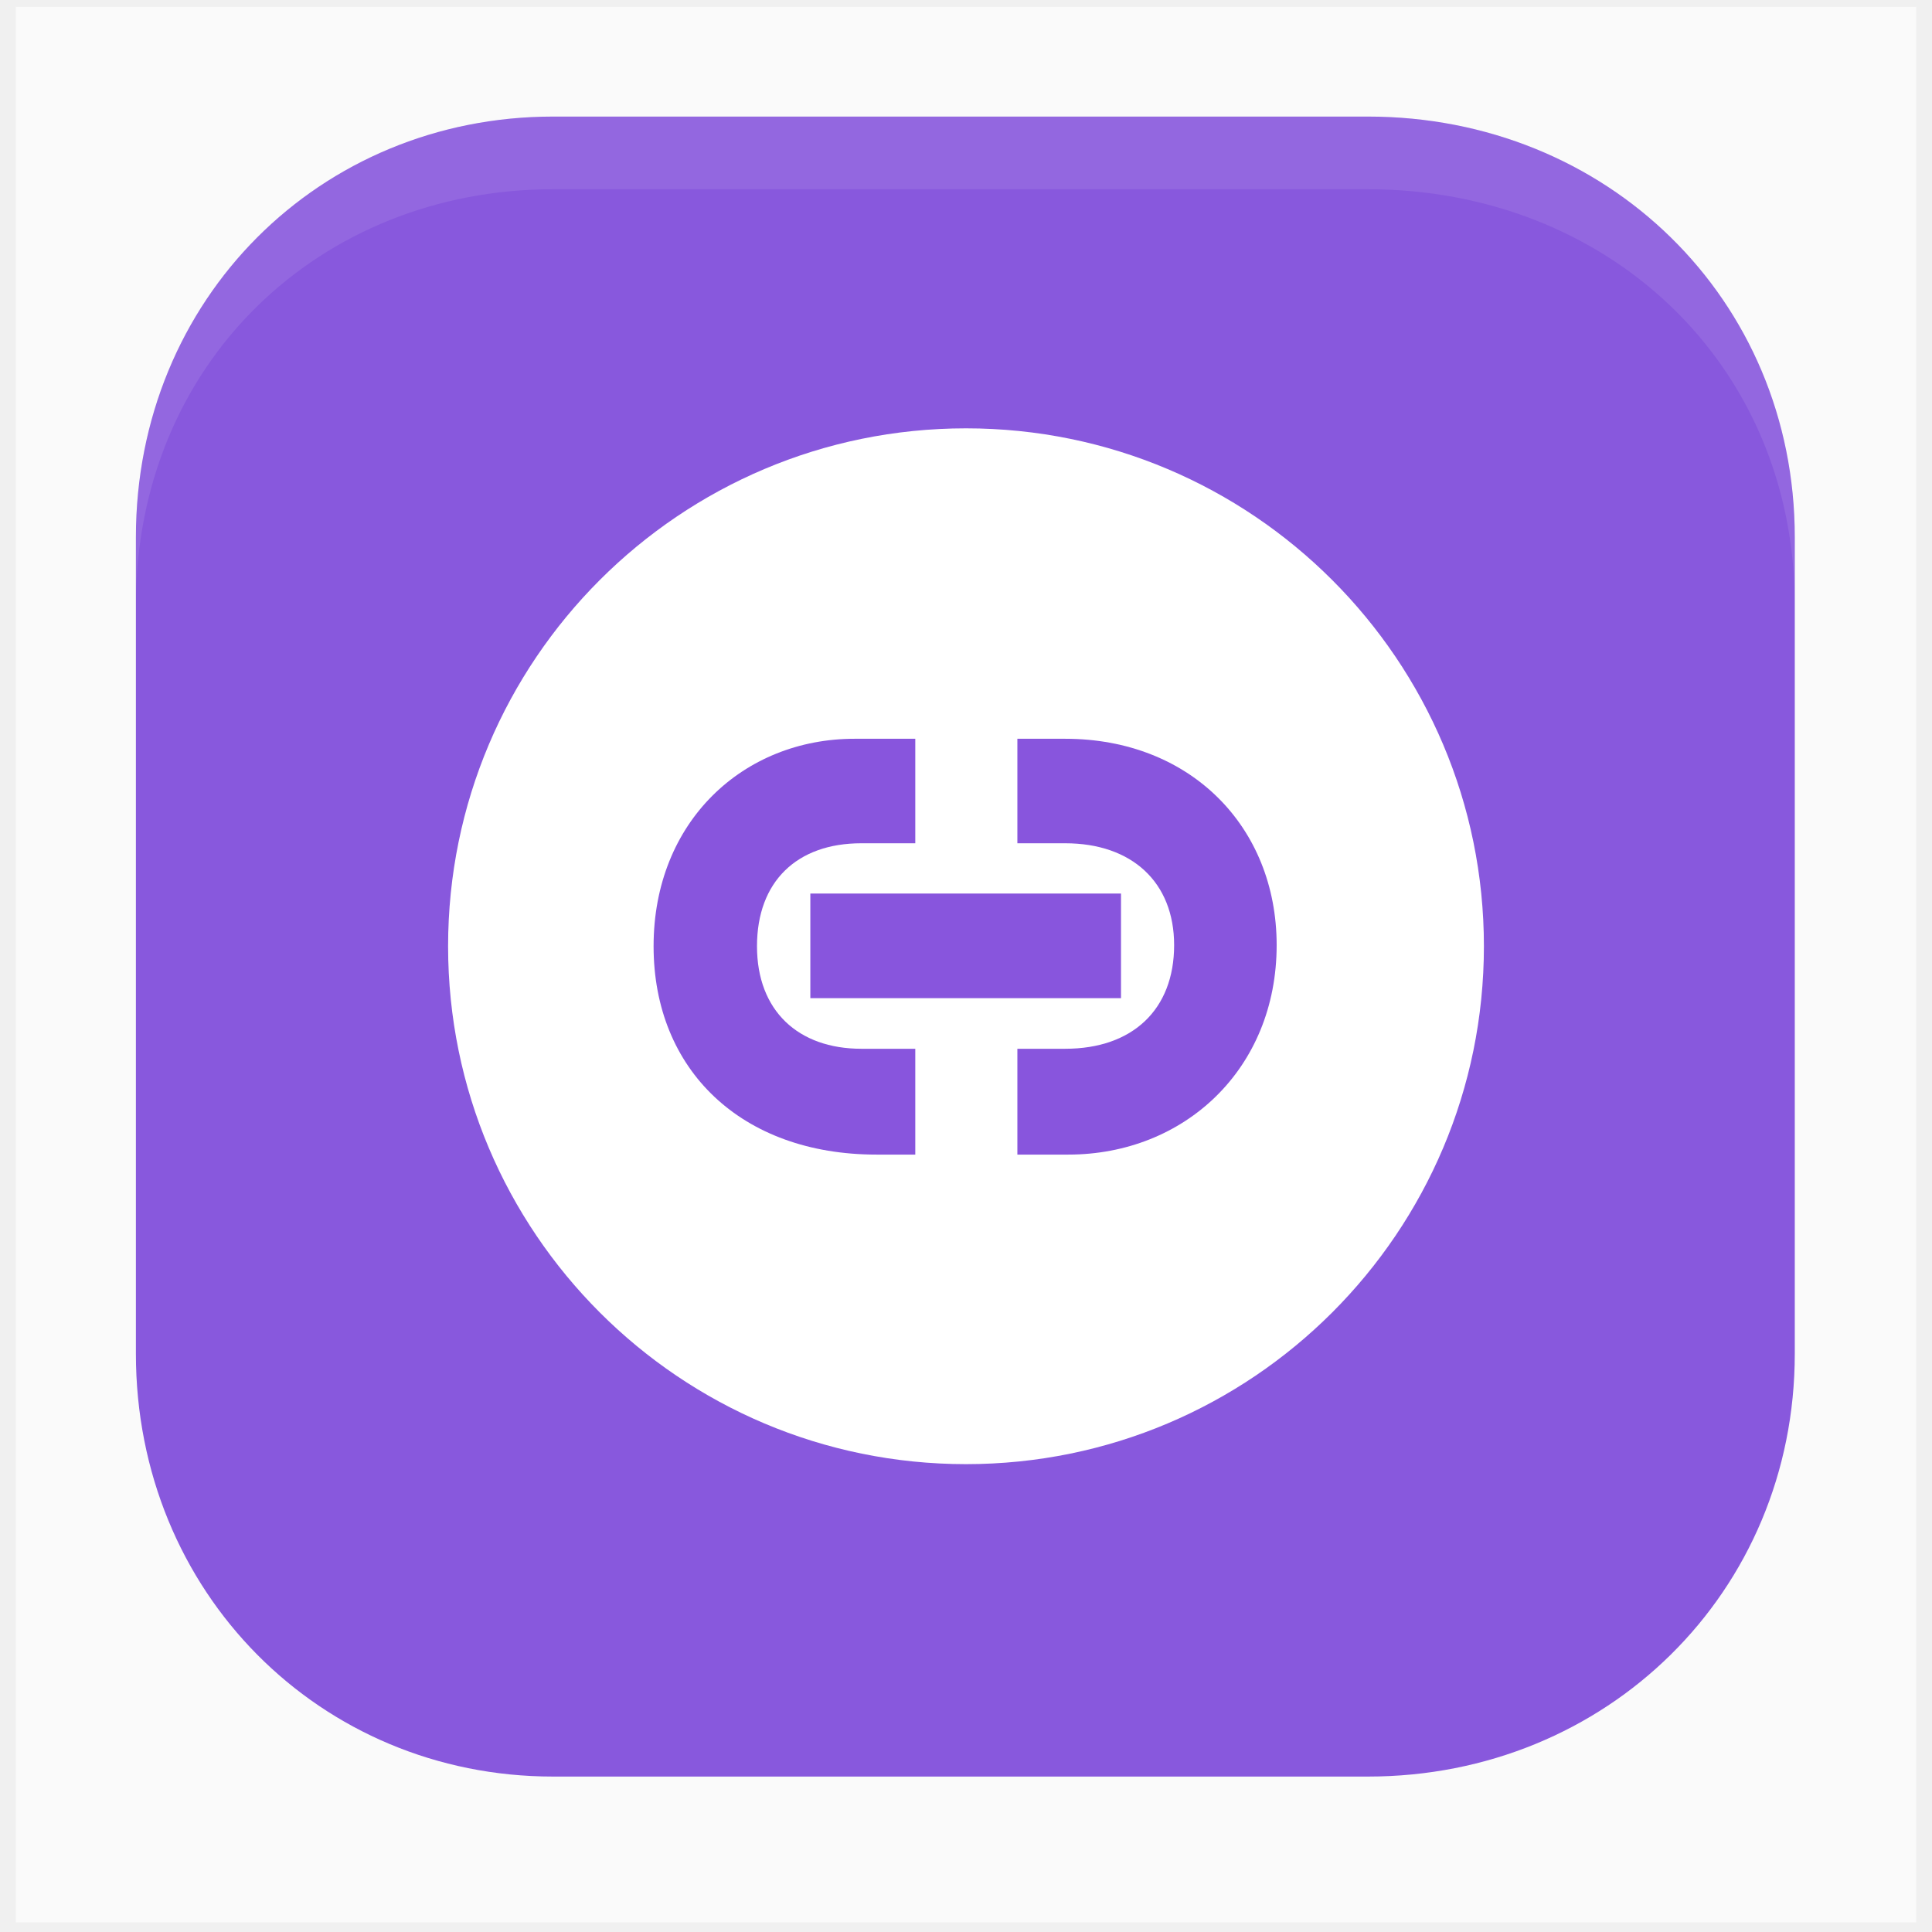
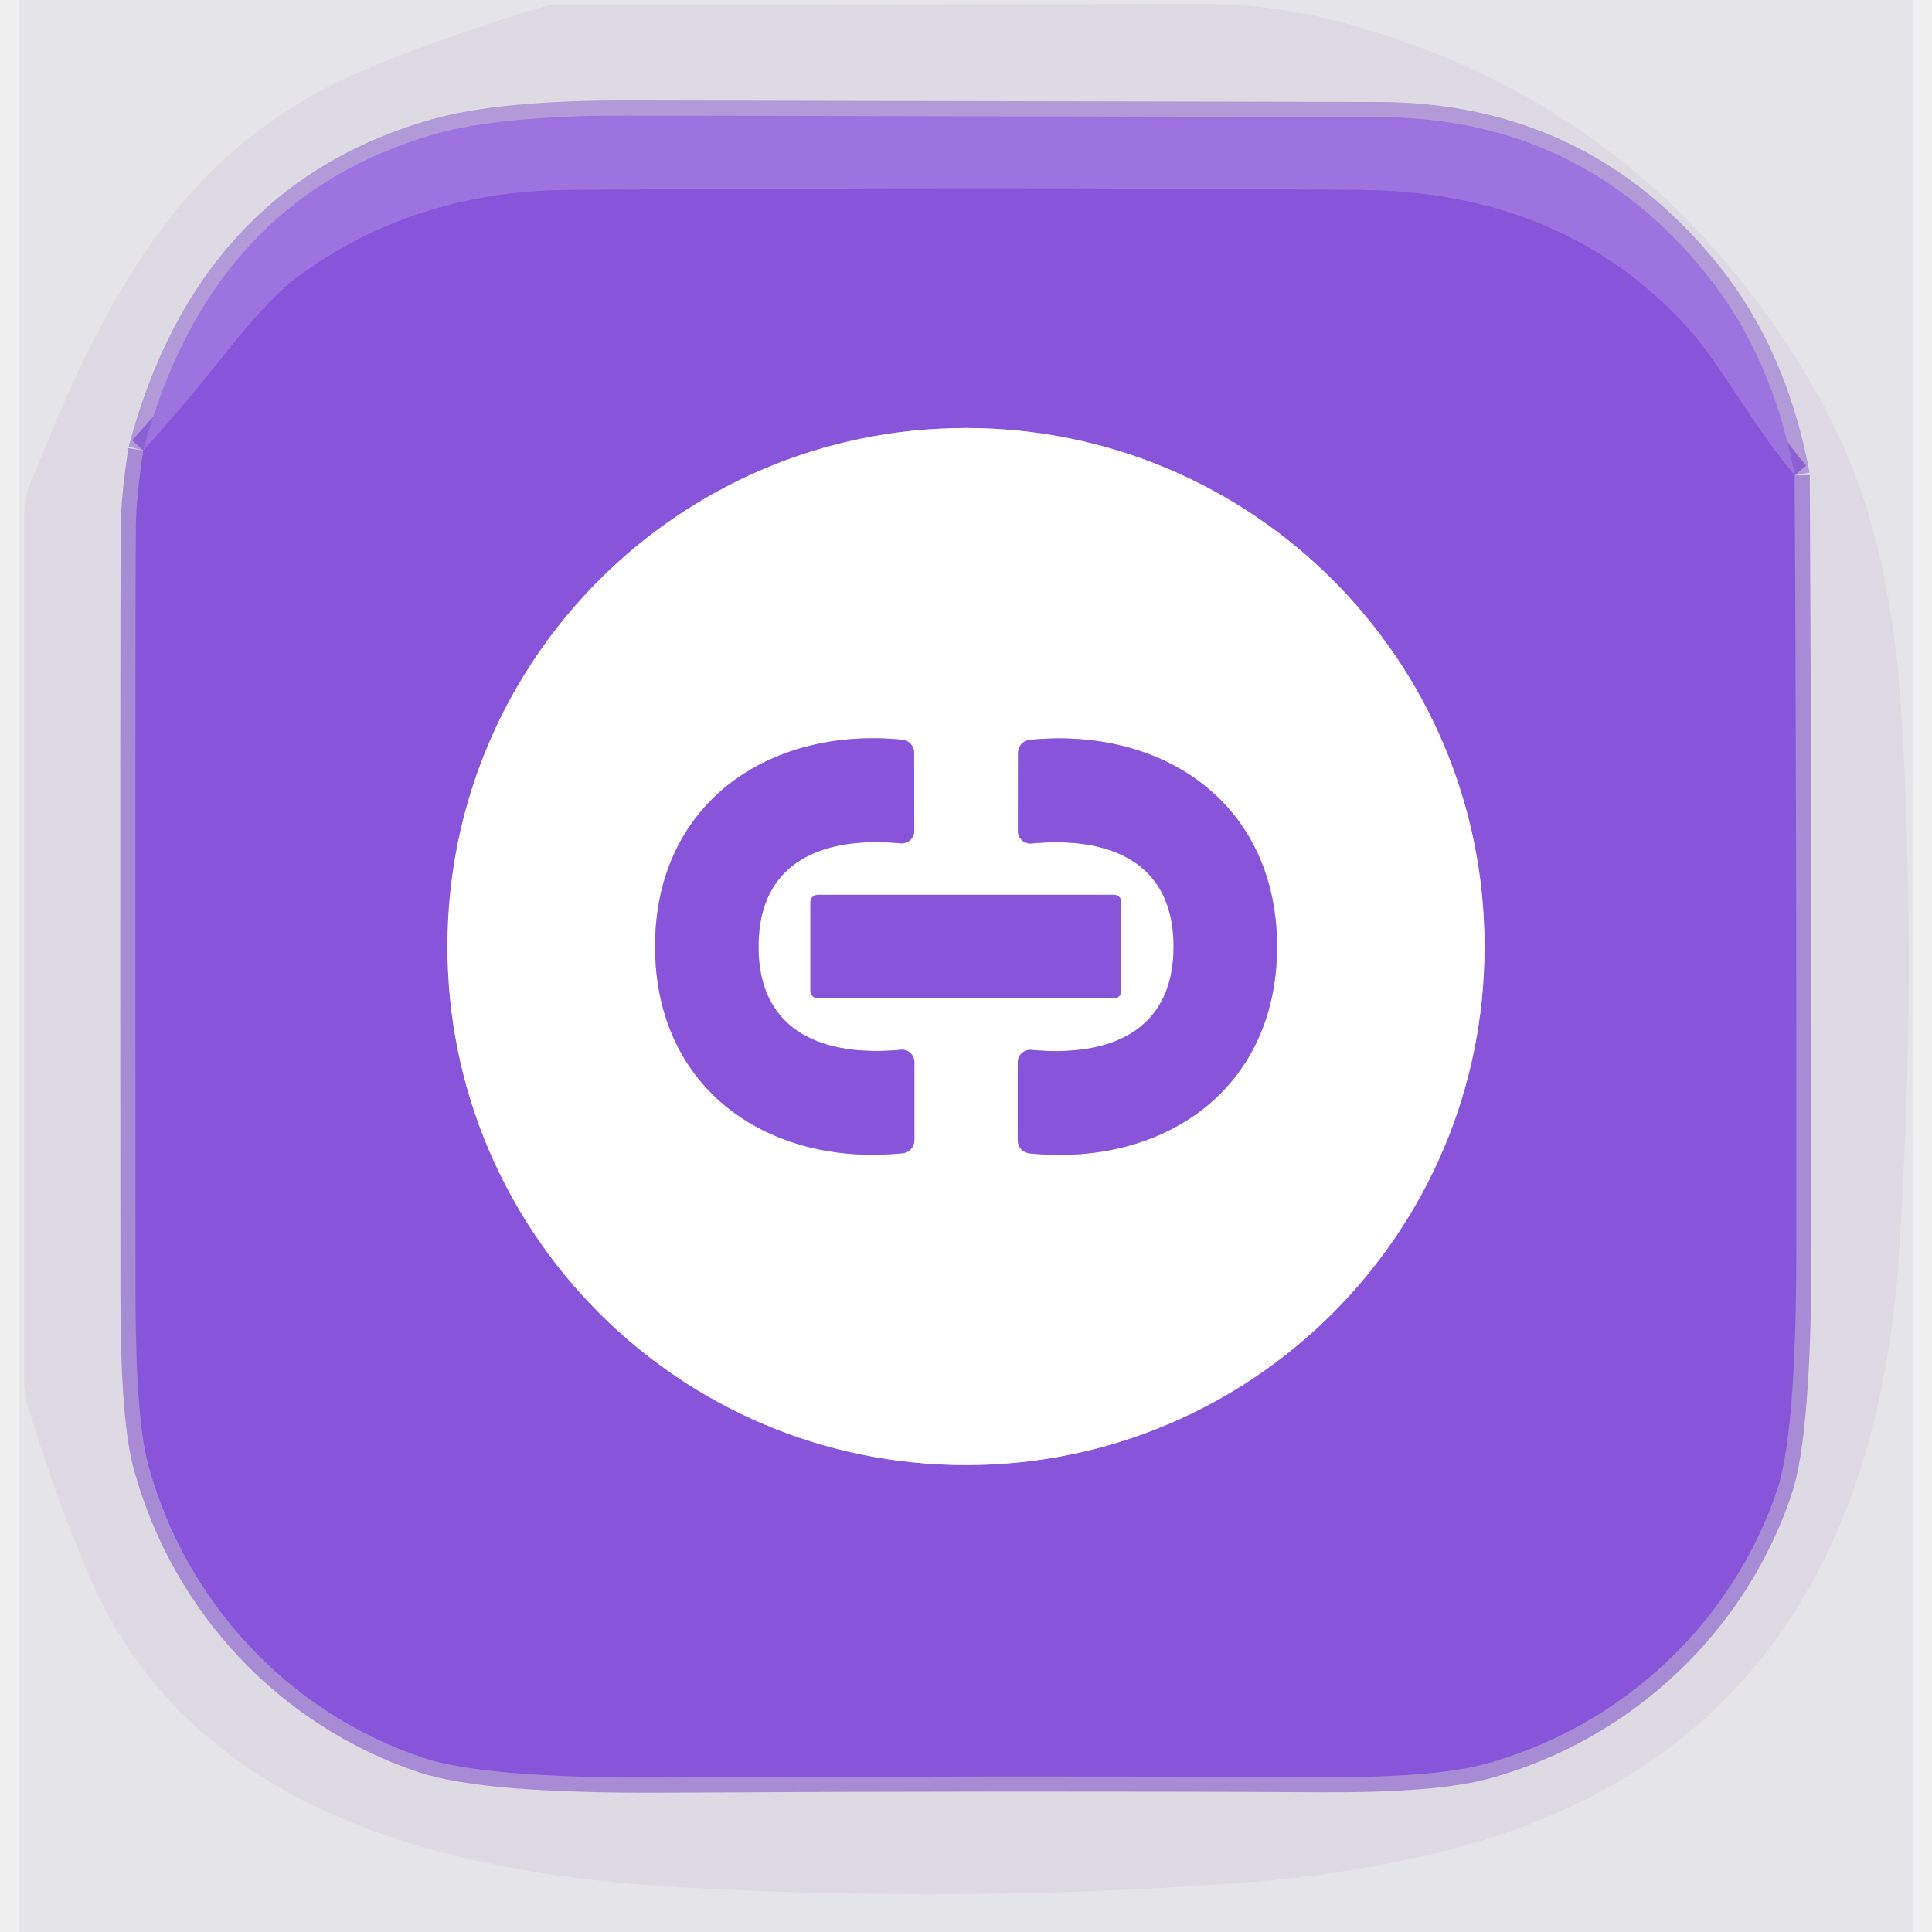
- <svg xmlns="http://www.w3.org/2000/svg" width="128" height="128" viewBox="0 0 88 88">
-   <rect x=".719" y=".312" width="86.56" height="87.25" fill="#fff" fill-opacity=".65" />
-   <path d="m62.31 80.92h-37.12c-10.61 0-19-8.4-19-19.26v-37.19c0-10.86 8.39-19.16 19-19.16h37.12c10.87 0 19.44 8.3 19.44 19.16v37.19c0 10.86-8.57 19.26-19.44 19.26z" fill="#8858DD" />
-   <path d="m62.31 5.31h-37.12c-10.61 0-19 8.3-19 19.16v3.09c0-11.03 8.39-18.94 19-18.94h37.12c10.87 0 19.44 7.91 19.44 18.94v-3.09c0-10.86-8.57-19.16-19.44-19.16z" fill="#fff" fill-opacity=".6" opacity=".15" />
-   <circle cx="44" cy="43.1" r="23.59" fill="#fff" />
-   <path d="m38.92 33.65h2.77v4.76h-2.46c-2.93 0-4.75 1.74-4.75 4.69 0 2.94 1.88 4.67 4.75 4.67h2.46v4.82h-1.77c-6.15 0-10.15-3.86-10.15-9.49 0-5.69 4.1-9.45 9.15-9.45z" fill="#85d" />
-   <path d="m48.66 52.59h-2.32v-4.82h2.18c3.07 0 4.96-1.79 4.96-4.72 0-2.87-1.93-4.64-4.96-4.64h-2.18v-4.76h2.18c5.69 0 9.63 4 9.63 9.4 0 5.64-4.2 9.54-9.49 9.54z" fill="#85d" />
-   <rect x="36.91" y="40.7" width="14.15" height="4.765" fill="#85d" />
+ <svg xmlns="http://www.w3.org/2000/svg" version="1.1" viewBox="-1.50 0.00 149.00 149.00" width="128" height="128">
+   <g stroke-width="2.00" fill="none" stroke-linecap="butt">
+     <path stroke="#8354d2" stroke-opacity="0.565" vector-effect="non-scaling-stroke" d="   M 9.55 34.74   Q 9.00 38.38 8.98 40.50   Q 8.91 48.10 8.95 99.92   Q 8.96 109.44 9.94 113.01   C 12.89 123.72 20.86 132.11 31.11 135.56   Q 35.87 137.16 49.56 137.09   Q 77.63 136.94 100.37 137.06   Q 109.16 137.11 113.06 136.04   C 123.71 133.11 132.10 125.11 135.55 114.94   Q 137.03 110.58 137.04 96.40   Q 137.07 66.33 136.91 36.66" />
+     <path stroke="#966fd7" stroke-opacity="0.565" vector-effect="non-scaling-stroke" d="   M 136.91 36.66   Q 135.20 27.47 130.10 21.14   Q 120.39 9.06 104.80 9.03   Q 76.05 8.97 47.03 8.91   Q 37.13 8.89 32.04 10.34   Q 14.70 15.31 9.55 34.74" />
+     <path stroke="#9364dd" vector-effect="non-scaling-stroke" d="   M 136.91 36.66   C 133.86 33.10 131.15 28.08 128.86 25.51   Q 119.30 14.79 103.43 14.65   Q 75.58 14.40 42.37 14.65   Q 30.42 14.74 21.46 21.35   Q 19.21 23.01 15.37 27.89   Q 12.62 31.38 9.55 34.74" />
+     <path stroke="#c4aaed" vector-effect="non-scaling-stroke" d="   M 112.99 73.00   A 39.99 39.99 0.0 0 0 73.00 33.01   A 39.99 39.99 0.0 0 0 33.01 73.00   A 39.99 39.99 0.0 0 0 73.00 112.99   A 39.99 39.99 0.0 0 0 112.99 73.00" />
+     <path stroke="#c4aaed" vector-effect="non-scaling-stroke" d="   M 49.02 73.01   C 49.03 84.00 57.74 89.99 68.12 88.94   A 1.01 1.00 87.1 0 0 69.02 87.94   L 69.02 81.91   A 0.96 0.96 0.0 0 0 67.98 80.96   C 62.11 81.52 57.00 79.67 57.00 73.01   C 56.99 66.35 62.09 64.48 67.96 65.04   A 0.96 0.96 0.0 0 0 69.01 64.08   L 69.00 58.05   A 1.01 1.00 -87.2 0 0 68.09 57.05   C 57.71 56.02 49.01 62.03 49.02 73.01" />
+     <path stroke="#c4aaed" vector-effect="non-scaling-stroke" d="   M 96.99 73.02   C 96.99 62.03 88.29 56.03 77.91 57.06   A 1.01 1.00 87.2 0 0 77.01 58.06   L 77.00 64.09   A 0.96 0.96 0.0 0 0 78.04 65.05   C 83.91 64.49 89.01 66.36 89.01 73.01   C 89.00 79.67 83.90 81.53 78.03 80.97   A 0.96 0.96 0.0 0 0 76.99 81.92   L 76.99 87.95   A 1.01 1.00 -87.1 0 0 77.89 88.95   C 88.26 90.00 96.98 84.01 96.99 73.02" />
+     <path stroke="#c4aaed" vector-effect="non-scaling-stroke" d="   M 84.98 69.57   A 0.56 0.56 0.0 0 0 84.42 69.01   L 61.56 69.01   A 0.56 0.56 0.0 0 0 61.00 69.57   L 61.00 76.43   A 0.56 0.56 0.0 0 0 61.56 76.99   L 84.42 76.99   A 0.56 0.56 0.0 0 0 84.98 76.43   L 84.98 69.57" />
+   </g>
+   <path fill="#605890" fill-opacity="0.078" d="   M 146.00 0.00   L 146.00 149.00   L 0.00 149.00   L 0.00 0.00   L 146.00 0.00   Z   M 40.42 0.51   Q 30.89 3.41 25.41 5.92   C 12.24 11.96 6.45 23.15 0.81 37.38   A 6.27 6.23 56.1 0 0 0.36 39.71   L 0.36 106.63   A 6.00 5.81 -54.6 0 0 0.63 108.40   Q 2.93 115.90 5.39 121.58   C 13.32 139.96 33.15 144.58 51.32 145.58   Q 72.81 146.75 93.59 145.26   Q 106.93 144.30 116.23 140.77   C 135.50 133.48 143.60 117.07 144.94 96.94   Q 146.34 76.01 145.20 55.96   C 144.64 46.18 143.04 37.81 138.11 29.43   Q 125.42 7.87 101.70 1.65   Q 96.52 0.29 91.10 0.30   Q 74.40 0.33 41.37 0.37   A 3.44 3.19 -51.2 0 0 40.42 0.51   Z" />
+   <path fill="#5d4c95" fill-opacity="0.129" d="   M 41.37 0.37   Q 74.40 0.33 91.10 0.30   Q 96.52 0.29 101.70 1.65   Q 125.42 7.87 138.11 29.43   C 143.04 37.81 144.64 46.18 145.20 55.96   Q 146.34 76.01 144.94 96.94   C 143.60 117.07 135.50 133.48 116.23 140.77   Q 106.93 144.30 93.59 145.26   Q 72.81 146.75 51.32 145.58   C 33.15 144.58 13.32 139.96 5.39 121.58   Q 2.93 115.90 0.63 108.40   A 6.00 5.81 -54.6 0 1 0.36 106.63   L 0.36 39.71   A 6.27 6.23 56.1 0 1 0.81 37.38   C 6.45 23.15 12.24 11.96 25.41 5.92   Q 30.89 3.41 40.42 0.51   A 3.44 3.19 -51.2 0 1 41.37 0.37   Z   M 9.55 34.74   Q 9.00 38.38 8.98 40.50   Q 8.91 48.10 8.95 99.92   Q 8.96 109.44 9.94 113.01   C 12.89 123.72 20.86 132.11 31.11 135.56   Q 35.87 137.16 49.56 137.09   Q 77.63 136.94 100.37 137.06   Q 109.16 137.11 113.06 136.04   C 123.71 133.11 132.10 125.11 135.55 114.94   Q 137.03 110.58 137.04 96.40   Q 137.07 66.33 136.91 36.66   Q 135.20 27.47 130.10 21.14   Q 120.39 9.06 104.80 9.03   Q 76.05 8.97 47.03 8.91   Q 37.13 8.89 32.04 10.34   Q 14.70 15.31 9.55 34.74   Z" />
+   <path fill="#9d73e0" d="   M 136.91 36.66   C 133.86 33.10 131.15 28.08 128.86 25.51   Q 119.30 14.79 103.43 14.65   Q 75.58 14.40 42.37 14.65   Q 30.42 14.74 21.46 21.35   Q 19.21 23.01 15.37 27.89   Q 12.62 31.38 9.55 34.74   Q 14.70 15.31 32.04 10.34   Q 37.13 8.89 47.03 8.91   Q 76.05 8.97 104.80 9.03   Q 120.39 9.06 130.10 21.14   Q 135.20 27.47 136.91 36.66   Z" />
+   <path fill="#8855da" d="   M 136.91 36.66   Q 137.07 66.33 137.04 96.40   Q 137.03 110.58 135.55 114.94   C 132.10 125.11 123.71 133.11 113.06 136.04   Q 109.16 137.11 100.37 137.06   Q 77.63 136.94 49.56 137.09   Q 35.87 137.16 31.11 135.56   C 20.86 132.11 12.89 123.72 9.94 113.01   Q 8.96 109.44 8.95 99.92   Q 8.91 48.10 8.98 40.50   Q 9.00 38.38 9.55 34.74   Q 12.62 31.38 15.37 27.89   Q 19.21 23.01 21.46 21.35   Q 30.42 14.74 42.37 14.65   Q 75.58 14.40 103.43 14.65   Q 119.30 14.79 128.86 25.51   C 131.15 28.08 133.86 33.10 136.91 36.66   Z   M 112.99 73.00   A 39.99 39.99 0.0 0 0 73.00 33.01   A 39.99 39.99 0.0 0 0 33.01 73.00   A 39.99 39.99 0.0 0 0 73.00 112.99   A 39.99 39.99 0.0 0 0 112.99 73.00   Z" />
+   <path fill="#ffffff" d="   M 112.99 73.00   A 39.99 39.99 0.0 0 1 73.00 112.99   A 39.99 39.99 0.0 0 1 33.01 73.00   A 39.99 39.99 0.0 0 1 73.00 33.01   A 39.99 39.99 0.0 0 1 112.99 73.00   Z   M 49.02 73.01   C 49.03 84.00 57.74 89.99 68.12 88.94   A 1.01 1.00 87.1 0 0 69.02 87.94   L 69.02 81.91   A 0.96 0.96 0.0 0 0 67.98 80.96   C 62.11 81.52 57.00 79.67 57.00 73.01   C 56.99 66.35 62.09 64.48 67.96 65.04   A 0.96 0.96 0.0 0 0 69.01 64.08   L 69.00 58.05   A 1.01 1.00 -87.2 0 0 68.09 57.05   C 57.71 56.02 49.01 62.03 49.02 73.01   Z   M 96.99 73.02   C 96.99 62.03 88.29 56.03 77.91 57.06   A 1.01 1.00 87.2 0 0 77.01 58.06   L 77.00 64.09   A 0.96 0.96 0.0 0 0 78.04 65.05   C 83.91 64.49 89.01 66.36 89.01 73.01   C 89.00 79.67 83.90 81.53 78.03 80.97   A 0.96 0.96 0.0 0 0 76.99 81.92   L 76.99 87.95   A 1.01 1.00 -87.1 0 0 77.89 88.95   C 88.26 90.00 96.98 84.01 96.99 73.02   Z   M 84.98 69.57   A 0.56 0.56 0.0 0 0 84.42 69.01   L 61.56 69.01   A 0.56 0.56 0.0 0 0 61.00 69.57   L 61.00 76.43   A 0.56 0.56 0.0 0 0 61.56 76.99   L 84.42 76.99   A 0.56 0.56 0.0 0 0 84.98 76.43   L 84.98 69.57   Z" />
+   <path fill="#8855da" d="   M 57.00 73.01   C 57.00 79.67 62.11 81.52 67.98 80.96   A 0.96 0.96 0.0 0 1 69.02 81.91   L 69.02 87.94   A 1.01 1.00 87.1 0 1 68.12 88.94   C 57.74 89.99 49.03 84.00 49.02 73.01   C 49.01 62.03 57.71 56.02 68.09 57.05   A 1.01 1.00 -87.2 0 1 69.00 58.05   L 69.01 64.08   A 0.96 0.96 0.0 0 1 67.96 65.04   C 62.09 64.48 56.99 66.35 57.00 73.01   Z" />
+   <path fill="#8855da" d="   M 96.99 73.02   C 96.98 84.01 88.26 90.00 77.89 88.95   A 1.01 1.00 -87.1 0 1 76.99 87.95   L 76.99 81.92   A 0.96 0.96 0.0 0 1 78.03 80.97   C 83.90 81.53 89.00 79.67 89.01 73.01   C 89.01 66.36 83.91 64.49 78.04 65.05   A 0.96 0.96 0.0 0 1 77.00 64.09   L 77.01 58.06   A 1.01 1.00 87.2 0 1 77.91 57.06   C 88.29 56.03 96.99 62.03 96.99 73.02   Z" />
+   <rect fill="#8855da" x="61.00" y="69.01" width="23.98" height="7.98" rx="0.56" />
</svg>
